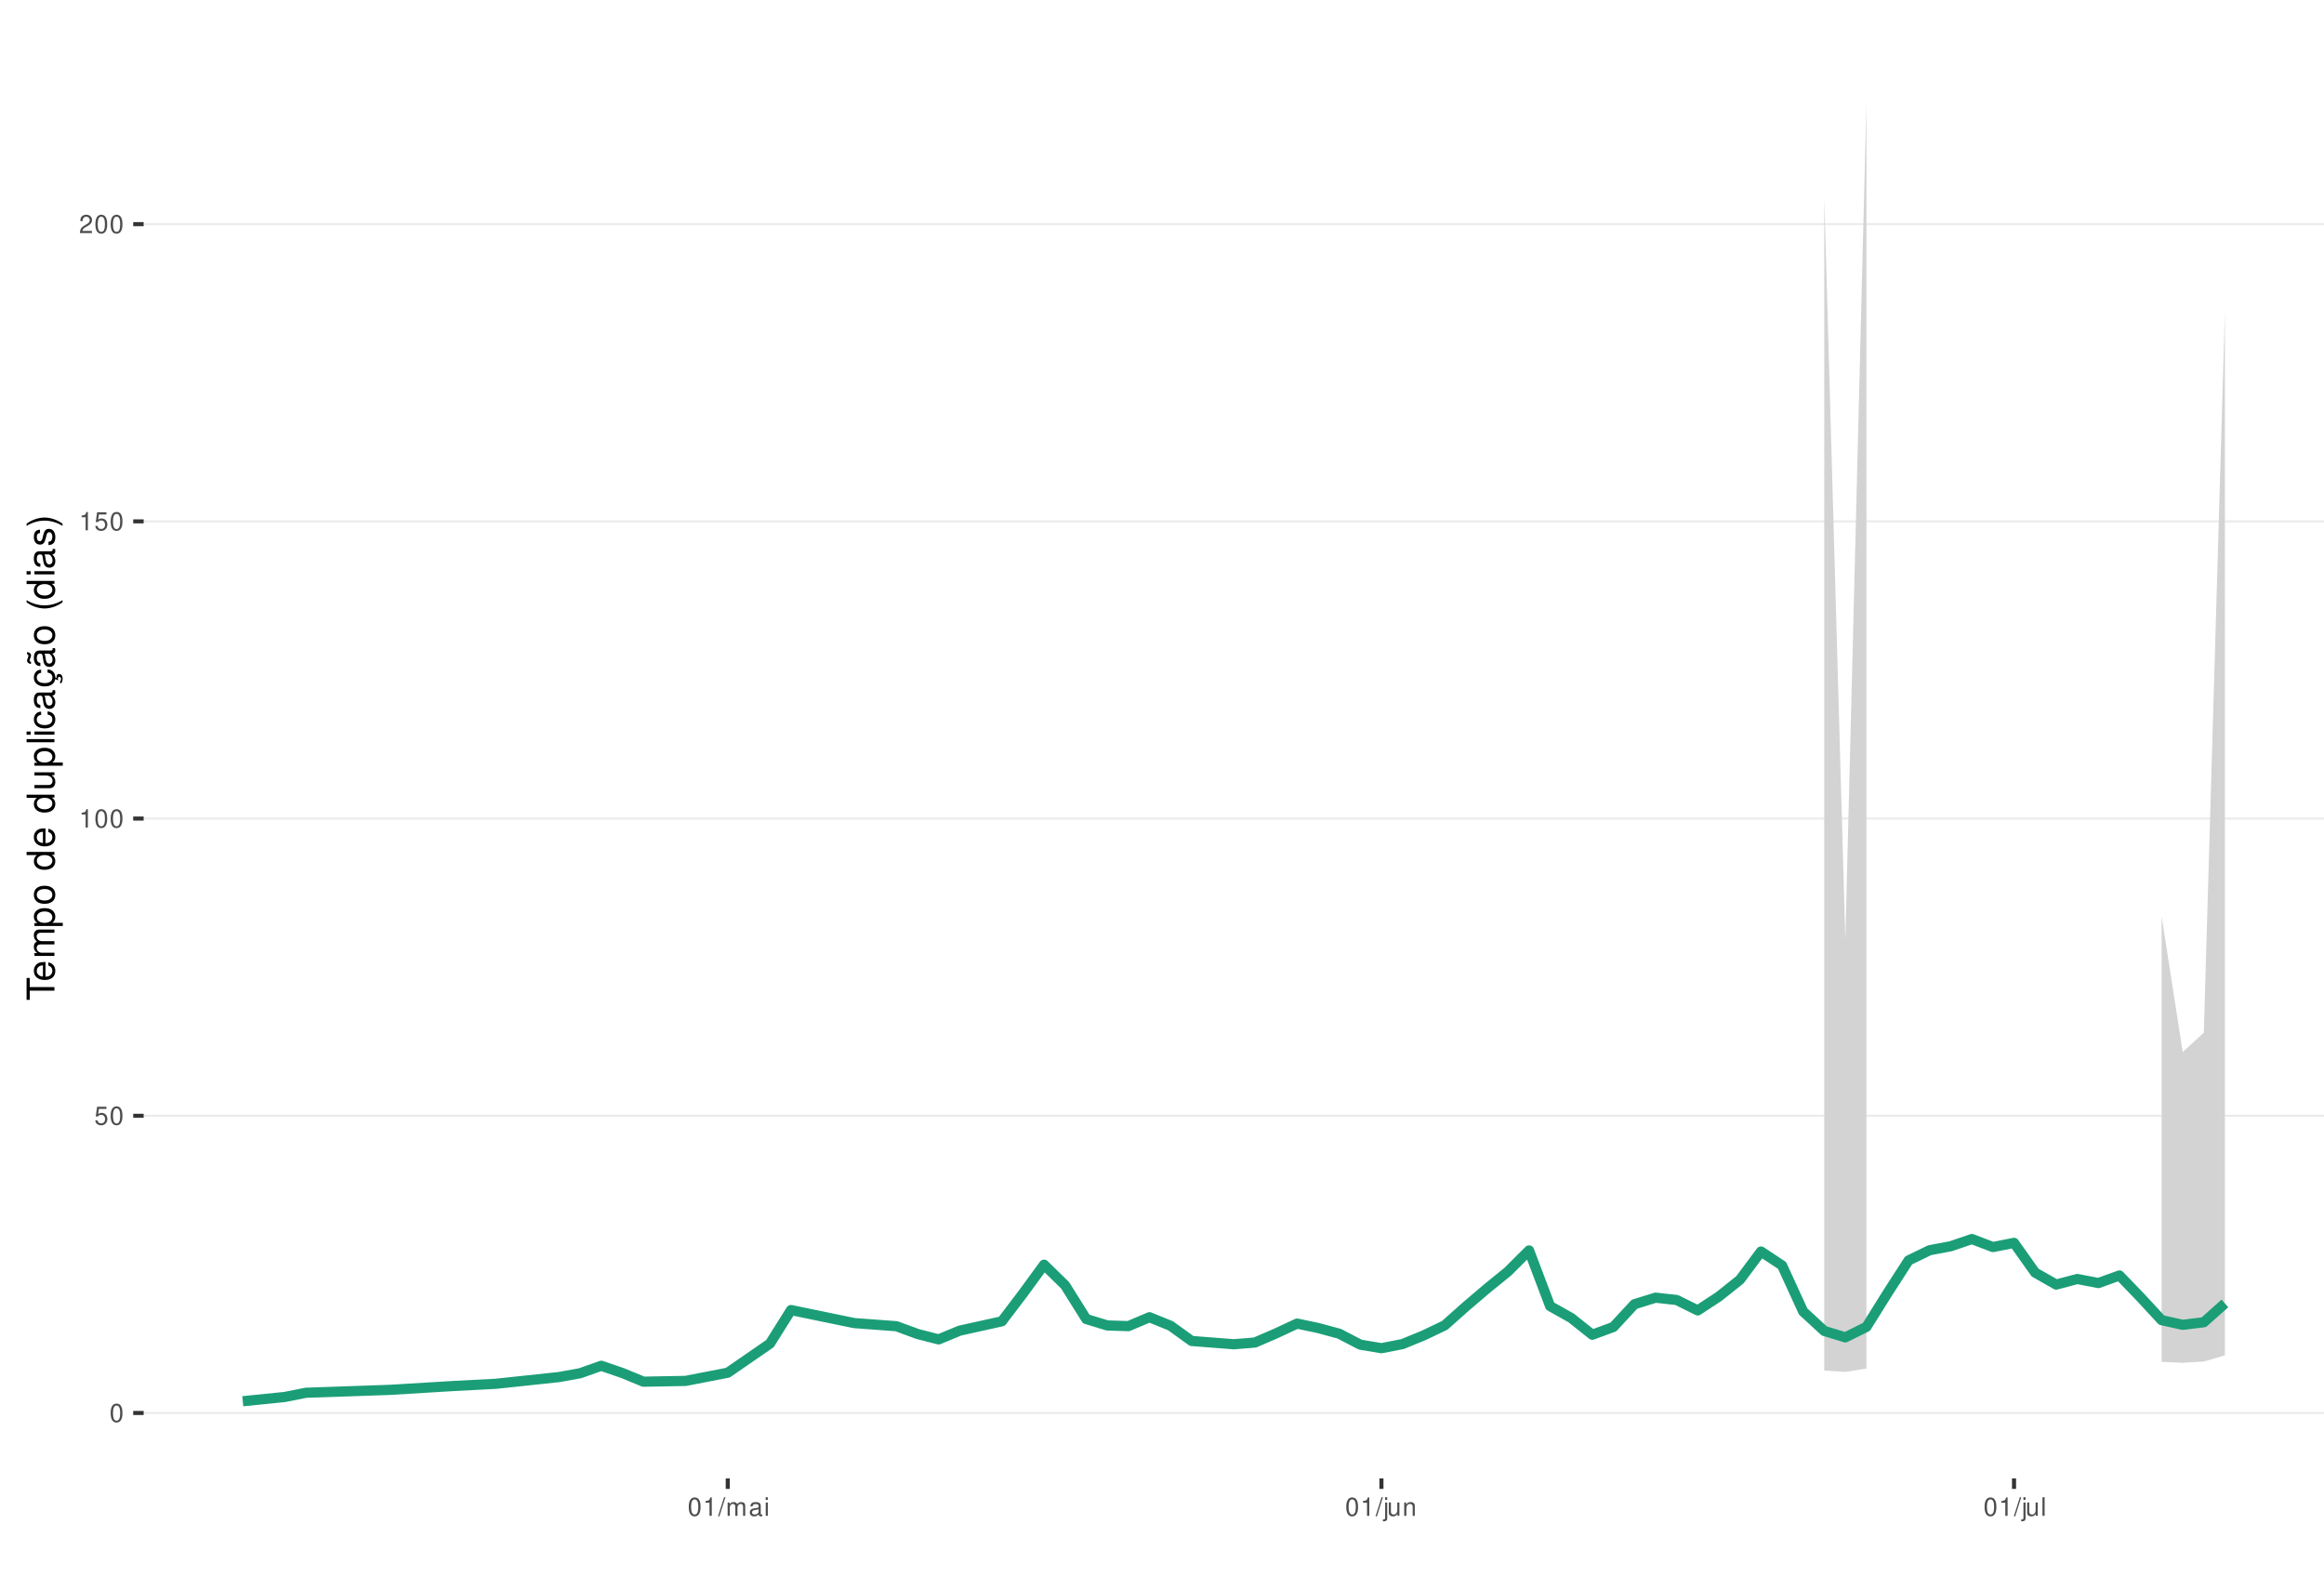
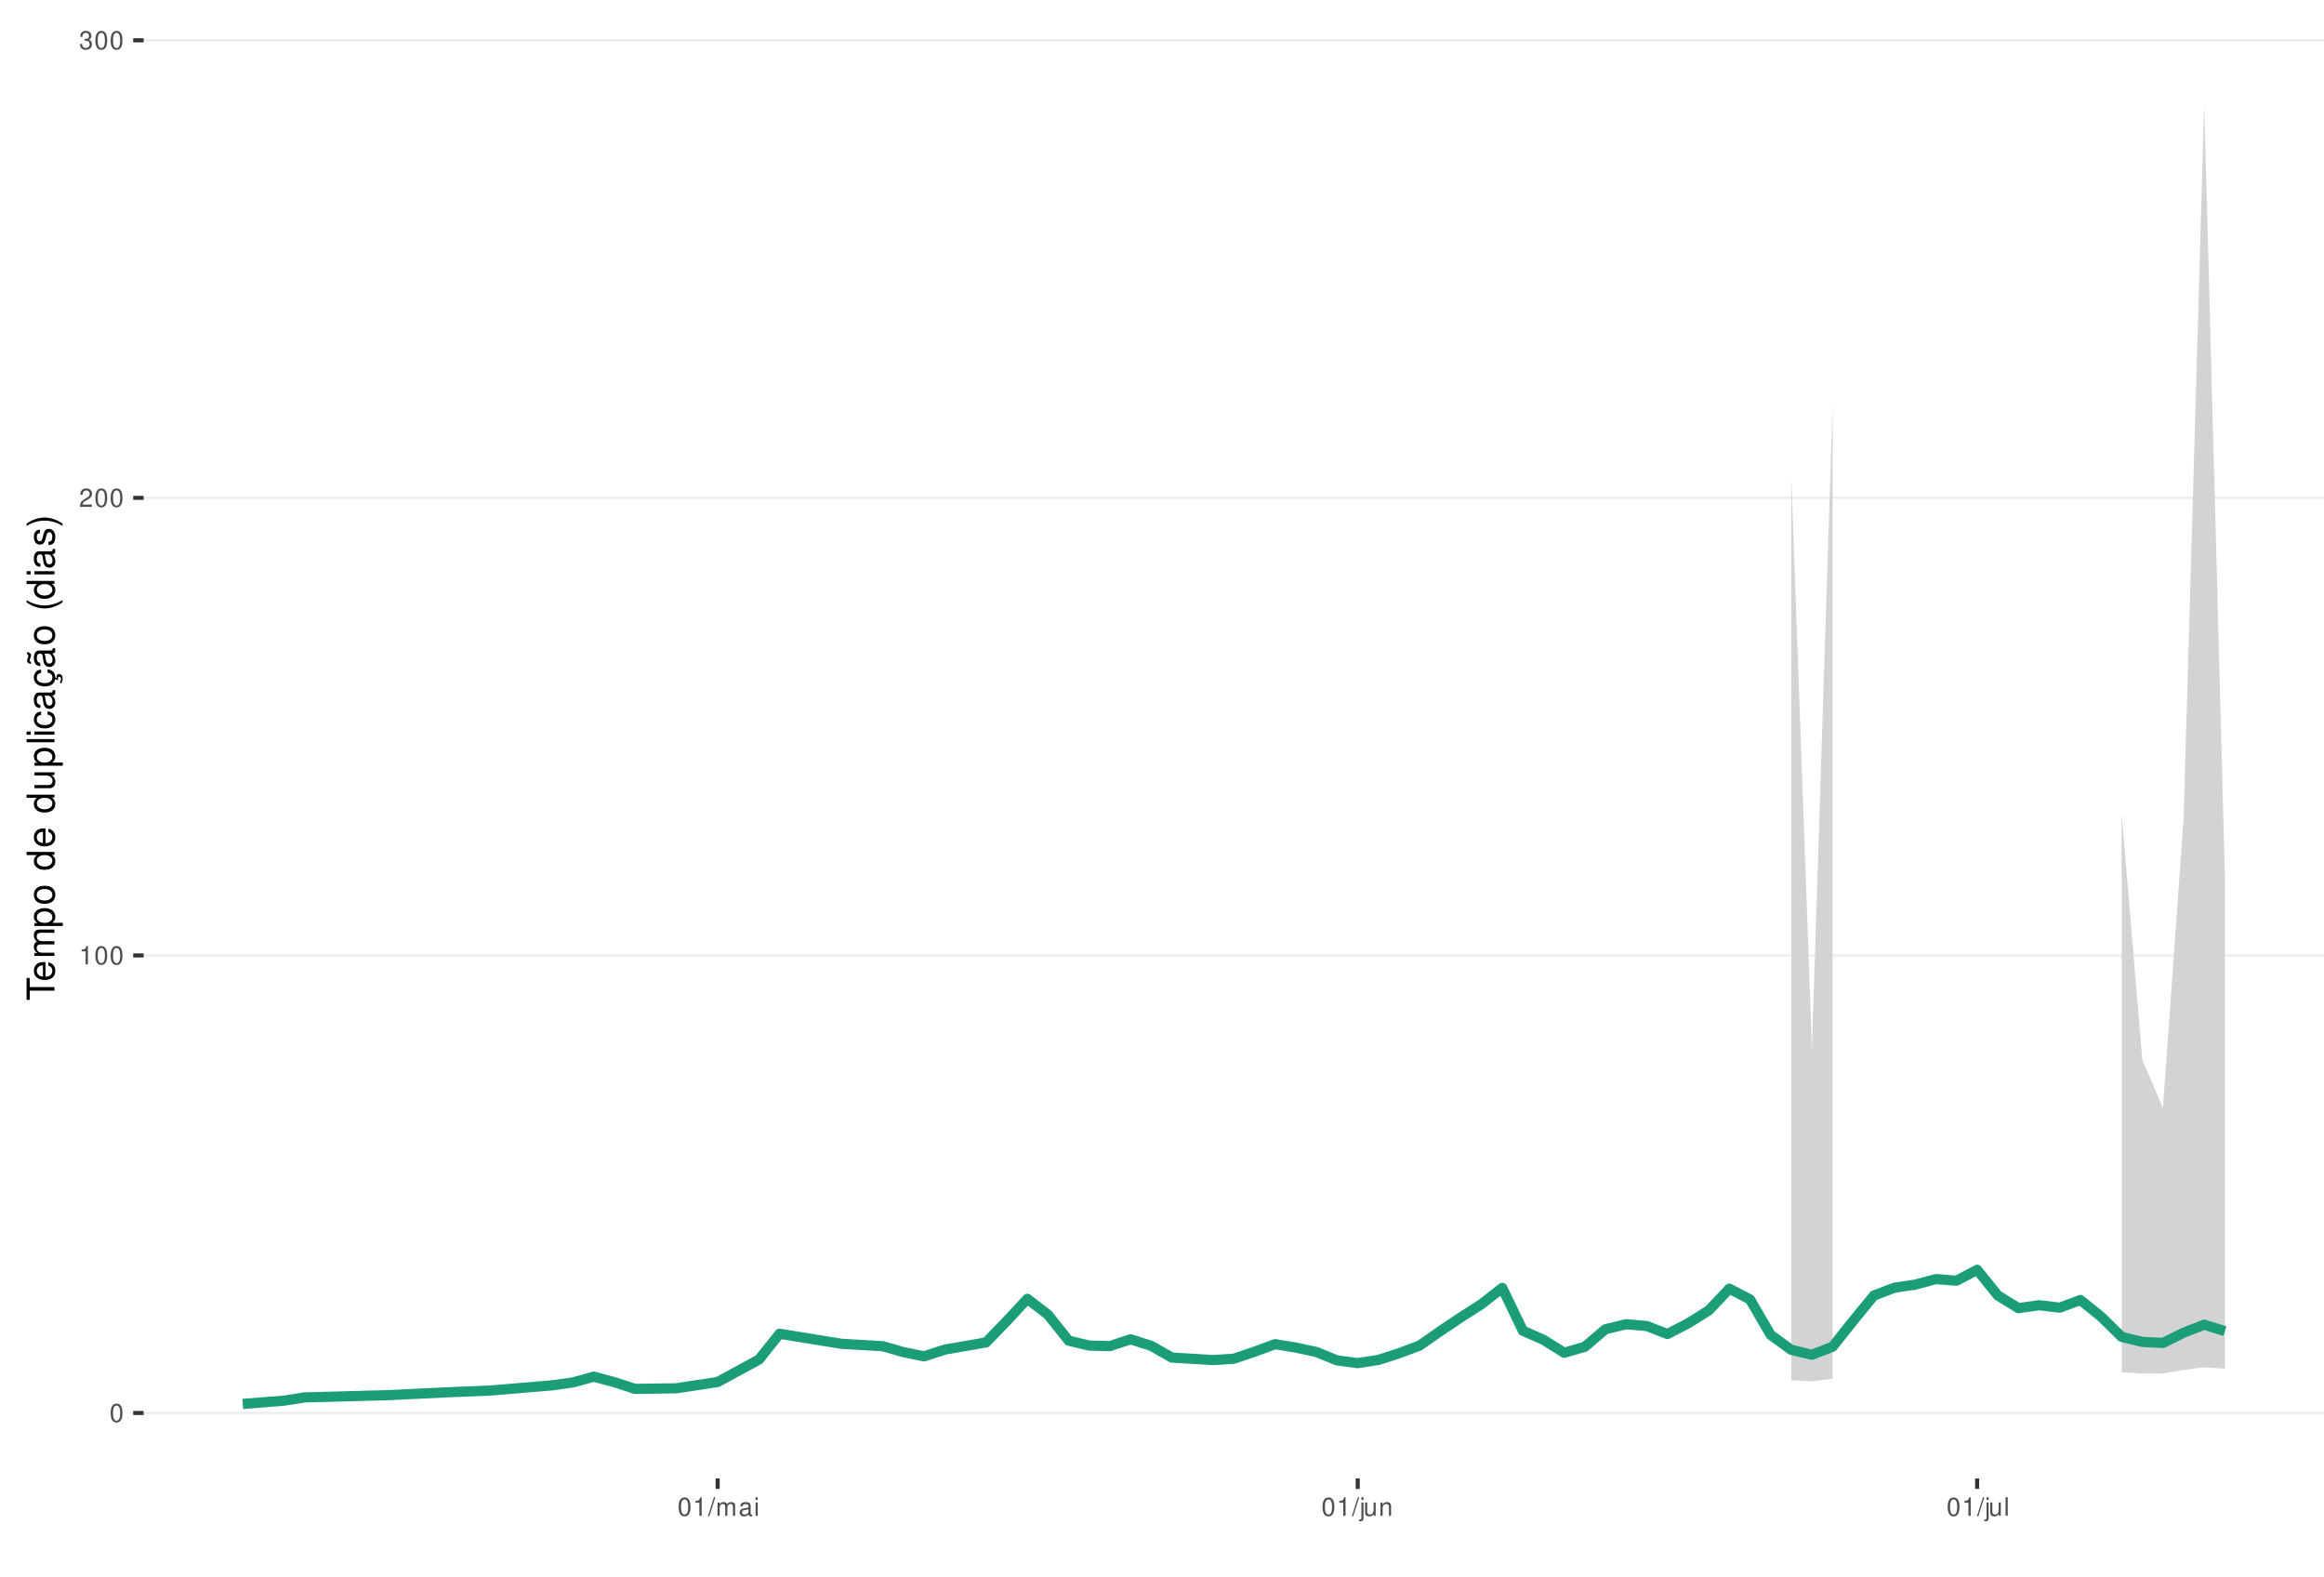
<svg xmlns="http://www.w3.org/2000/svg" xmlns:xlink="http://www.w3.org/1999/xlink" width="609pt" height="413pt" viewBox="0 0 609 413" version="1.1">
  <defs>
    <g>
      <symbol overflow="visible" id="glyph0-0">
        <path style="stroke:none;" d="" />
      </symbol>
      <symbol overflow="visible" id="glyph0-1">
        <path style="stroke:none;" d="M 1.828 -4.812 C 1.391 -4.812 0.984 -4.609 0.75 -4.281 C 0.438 -3.859 0.281 -3.219 0.281 -2.328 C 0.281 -0.703 0.812 0.156 1.828 0.156 C 2.828 0.156 3.375 -0.703 3.375 -2.297 C 3.375 -3.219 3.234 -3.844 2.922 -4.281 C 2.672 -4.625 2.281 -4.812 1.828 -4.812 Z M 1.828 -4.297 C 2.469 -4.297 2.781 -3.641 2.781 -2.344 C 2.781 -0.969 2.469 -0.328 1.812 -0.328 C 1.203 -0.328 0.891 -1 0.891 -2.328 C 0.891 -3.641 1.203 -4.297 1.828 -4.297 Z M 1.828 -4.297 " />
      </symbol>
      <symbol overflow="visible" id="glyph0-2">
-         <path style="stroke:none;" d="M 3.172 -4.719 L 0.734 -4.719 L 0.375 -2.156 L 0.922 -2.156 C 1.188 -2.469 1.422 -2.594 1.797 -2.594 C 2.422 -2.594 2.812 -2.156 2.812 -1.453 C 2.812 -0.781 2.422 -0.359 1.781 -0.359 C 1.266 -0.359 0.953 -0.625 0.812 -1.156 L 0.234 -1.156 C 0.312 -0.766 0.375 -0.578 0.516 -0.406 C 0.781 -0.047 1.266 0.156 1.797 0.156 C 2.75 0.156 3.422 -0.547 3.422 -1.531 C 3.422 -2.469 2.797 -3.109 1.891 -3.109 C 1.562 -3.109 1.297 -3.016 1.016 -2.828 L 1.203 -4.141 L 3.172 -4.141 Z M 3.172 -4.719 " />
+         <path style="stroke:none;" d="M 1.719 -3.422 L 1.719 0 L 2.312 0 L 2.312 -4.812 L 1.922 -4.812 C 1.719 -4.078 1.578 -3.969 0.672 -3.859 L 0.672 -3.422 Z M 1.719 -3.422 " />
      </symbol>
      <symbol overflow="visible" id="glyph0-3">
-         <path style="stroke:none;" d="M 1.719 -3.422 L 1.719 0 L 2.312 0 L 2.312 -4.812 L 1.922 -4.812 C 1.719 -4.078 1.578 -3.969 0.672 -3.859 L 0.672 -3.422 Z M 1.719 -3.422 " />
+         <path style="stroke:none;" d="M 3.375 -0.578 L 0.891 -0.578 C 0.938 -0.984 1.156 -1.234 1.734 -1.578 L 2.406 -1.953 C 3.062 -2.328 3.406 -2.812 3.406 -3.406 C 3.406 -3.812 3.234 -4.188 2.969 -4.438 C 2.688 -4.688 2.344 -4.812 1.891 -4.812 C 1.297 -4.812 0.844 -4.594 0.578 -4.188 C 0.422 -3.938 0.344 -3.641 0.328 -3.141 L 0.922 -3.141 C 0.938 -3.469 0.984 -3.672 1.062 -3.828 C 1.219 -4.125 1.516 -4.297 1.875 -4.297 C 2.406 -4.297 2.797 -3.906 2.797 -3.391 C 2.797 -3.016 2.578 -2.672 2.156 -2.438 L 1.547 -2.078 C 0.562 -1.516 0.281 -1.062 0.219 0 L 3.375 0 Z M 3.375 -0.578 " />
      </symbol>
      <symbol overflow="visible" id="glyph0-4">
-         <path style="stroke:none;" d="M 3.375 -0.578 L 0.891 -0.578 C 0.938 -0.984 1.156 -1.234 1.734 -1.578 L 2.406 -1.953 C 3.062 -2.328 3.406 -2.812 3.406 -3.406 C 3.406 -3.812 3.234 -4.188 2.969 -4.438 C 2.688 -4.688 2.344 -4.812 1.891 -4.812 C 1.297 -4.812 0.844 -4.594 0.578 -4.188 C 0.422 -3.938 0.344 -3.641 0.328 -3.141 L 0.922 -3.141 C 0.938 -3.469 0.984 -3.672 1.062 -3.828 C 1.219 -4.125 1.516 -4.297 1.875 -4.297 C 2.406 -4.297 2.797 -3.906 2.797 -3.391 C 2.797 -3.016 2.578 -2.672 2.156 -2.438 L 1.547 -2.078 C 0.562 -1.516 0.281 -1.062 0.219 0 L 3.375 0 Z M 3.375 -0.578 " />
+         <path style="stroke:none;" d="M 1.469 -2.219 L 1.797 -2.219 C 2.422 -2.219 2.766 -1.922 2.766 -1.344 C 2.766 -0.734 2.406 -0.359 1.797 -0.359 C 1.156 -0.359 0.844 -0.688 0.797 -1.391 L 0.219 -1.391 C 0.234 -1.016 0.312 -0.766 0.422 -0.547 C 0.672 -0.078 1.125 0.156 1.766 0.156 C 2.75 0.156 3.375 -0.438 3.375 -1.344 C 3.375 -1.953 3.141 -2.297 2.562 -2.484 C 3.016 -2.672 3.234 -3 3.234 -3.484 C 3.234 -4.312 2.688 -4.812 1.797 -4.812 C 0.844 -4.812 0.328 -4.281 0.312 -3.266 L 0.906 -3.266 C 0.906 -3.547 0.938 -3.719 1 -3.875 C 1.141 -4.141 1.438 -4.297 1.797 -4.297 C 2.312 -4.297 2.625 -3.984 2.625 -3.469 C 2.625 -3.125 2.516 -2.922 2.25 -2.812 C 2.094 -2.75 1.875 -2.719 1.469 -2.703 Z M 1.469 -2.219 " />
      </symbol>
      <symbol overflow="visible" id="glyph0-5">
        <path style="stroke:none;" d="M 1.531 -4.859 L -0.047 0.141 L 0.312 0.141 L 1.891 -4.859 Z M 1.531 -4.859 " />
      </symbol>
      <symbol overflow="visible" id="glyph0-6">
        <path style="stroke:none;" d="M 0.469 -3.484 L 0.469 0 L 1.031 0 L 1.031 -2.188 C 1.031 -2.703 1.391 -3.109 1.844 -3.109 C 2.25 -3.109 2.484 -2.844 2.484 -2.406 L 2.484 0 L 3.047 0 L 3.047 -2.188 C 3.047 -2.703 3.422 -3.109 3.875 -3.109 C 4.266 -3.109 4.516 -2.844 4.516 -2.406 L 4.516 0 L 5.078 0 L 5.078 -2.609 C 5.078 -3.234 4.719 -3.594 4.062 -3.594 C 3.594 -3.594 3.312 -3.453 2.984 -3.062 C 2.781 -3.422 2.5 -3.594 2.047 -3.594 C 1.578 -3.594 1.266 -3.422 0.984 -3 L 0.984 -3.484 Z M 0.469 -3.484 " />
      </symbol>
      <symbol overflow="visible" id="glyph0-7">
        <path style="stroke:none;" d="M 3.562 -0.328 C 3.5 -0.312 3.469 -0.312 3.438 -0.312 C 3.25 -0.312 3.141 -0.406 3.141 -0.578 L 3.141 -2.641 C 3.141 -3.25 2.688 -3.594 1.828 -3.594 C 1.312 -3.594 0.906 -3.438 0.672 -3.188 C 0.516 -3 0.453 -2.797 0.438 -2.453 L 0.984 -2.453 C 1.031 -2.875 1.297 -3.078 1.812 -3.078 C 2.312 -3.078 2.594 -2.891 2.594 -2.562 L 2.594 -2.406 C 2.578 -2.172 2.469 -2.078 2.016 -2.031 C 1.219 -1.922 1.109 -1.891 0.891 -1.812 C 0.484 -1.641 0.281 -1.328 0.281 -0.875 C 0.281 -0.25 0.719 0.156 1.422 0.156 C 1.859 0.156 2.219 0 2.609 -0.359 C 2.656 0 2.828 0.156 3.188 0.156 C 3.297 0.156 3.375 0.141 3.562 0.094 Z M 2.594 -1.094 C 2.594 -0.906 2.531 -0.797 2.375 -0.641 C 2.141 -0.438 1.875 -0.328 1.547 -0.328 C 1.109 -0.328 0.859 -0.547 0.859 -0.891 C 0.859 -1.266 1.094 -1.438 1.703 -1.531 C 2.297 -1.609 2.406 -1.641 2.594 -1.719 Z M 2.594 -1.094 " />
      </symbol>
      <symbol overflow="visible" id="glyph0-8">
        <path style="stroke:none;" d="M 1 -3.484 L 0.453 -3.484 L 0.453 0 L 1 0 Z M 1 -4.859 L 0.438 -4.859 L 0.438 -4.156 L 1 -4.156 Z M 1 -4.859 " />
      </symbol>
      <symbol overflow="visible" id="glyph0-9">
        <path style="stroke:none;" d="M 0.469 -3.484 L 0.469 0.5 C 0.469 0.859 0.359 0.969 0.016 0.969 C -0.031 0.969 -0.047 0.969 -0.125 0.953 L -0.125 1.438 C -0.047 1.438 -0.016 1.453 0.062 1.453 C 0.688 1.453 1.016 1.203 1.016 0.719 L 1.016 -3.484 Z M 1.016 -4.859 L 0.469 -4.859 L 0.469 -4.156 L 1.016 -4.156 Z M 1.016 -4.859 " />
      </symbol>
      <symbol overflow="visible" id="glyph0-10">
        <path style="stroke:none;" d="M 3.203 0 L 3.203 -3.484 L 2.656 -3.484 L 2.656 -1.516 C 2.656 -0.797 2.281 -0.328 1.703 -0.328 C 1.266 -0.328 0.984 -0.594 0.984 -1.016 L 0.984 -3.484 L 0.438 -3.484 L 0.438 -0.797 C 0.438 -0.219 0.859 0.156 1.547 0.156 C 2.062 0.156 2.391 -0.031 2.703 -0.484 L 2.703 0 Z M 3.203 0 " />
      </symbol>
      <symbol overflow="visible" id="glyph0-11">
        <path style="stroke:none;" d="M 0.469 -3.484 L 0.469 0 L 1.031 0 L 1.031 -1.922 C 1.031 -2.641 1.391 -3.109 1.969 -3.109 C 2.406 -3.109 2.688 -2.828 2.688 -2.422 L 2.688 0 L 3.234 0 L 3.234 -2.641 C 3.234 -3.219 2.812 -3.594 2.141 -3.594 C 1.625 -3.594 1.281 -3.391 0.984 -2.906 L 0.984 -3.484 Z M 0.469 -3.484 " />
      </symbol>
      <symbol overflow="visible" id="glyph0-12">
        <path style="stroke:none;" d="M 1.016 -4.859 L 0.453 -4.859 L 0.453 0 L 1.016 0 Z M 1.016 -4.859 " />
      </symbol>
      <symbol overflow="visible" id="glyph1-0">
        <path style="stroke:none;" d="" />
      </symbol>
      <symbol overflow="visible" id="glyph1-1">
        <path style="stroke:none;" d="M -6.469 -3.547 L -6.469 -5.938 L -7.297 -5.938 L -7.297 -0.203 L -6.469 -0.203 L -6.469 -2.609 L 0 -2.609 L 0 -3.547 Z M -6.469 -3.547 " />
      </symbol>
      <symbol overflow="visible" id="glyph1-2">
        <path style="stroke:none;" d="M -2.344 -5.125 C -3.141 -5.125 -3.625 -5.062 -4.016 -4.922 C -4.875 -4.578 -5.391 -3.781 -5.391 -2.797 C -5.391 -1.344 -4.281 -0.406 -2.547 -0.406 C -0.812 -0.406 0.234 -1.297 0.234 -2.781 C 0.234 -3.984 -0.453 -4.812 -1.594 -5.016 L -1.594 -4.188 C -0.906 -3.953 -0.547 -3.484 -0.547 -2.812 C -0.547 -2.281 -0.781 -1.828 -1.219 -1.547 C -1.516 -1.344 -1.812 -1.281 -2.344 -1.266 Z M -3.016 -1.297 C -3.984 -1.359 -4.625 -1.953 -4.625 -2.797 C -4.625 -3.641 -3.953 -4.234 -3.016 -4.234 Z M -3.016 -1.297 " />
      </symbol>
      <symbol overflow="visible" id="glyph1-3">
        <path style="stroke:none;" d="M -5.234 -0.703 L 0 -0.703 L 0 -1.547 L -3.297 -1.547 C -4.047 -1.547 -4.656 -2.094 -4.656 -2.766 C -4.656 -3.391 -4.281 -3.734 -3.609 -3.734 L 0 -3.734 L 0 -4.578 L -3.297 -4.578 C -4.047 -4.578 -4.656 -5.125 -4.656 -5.812 C -4.656 -6.422 -4.266 -6.781 -3.609 -6.781 L 0 -6.781 L 0 -7.625 L -3.938 -7.625 C -4.875 -7.625 -5.391 -7.078 -5.391 -6.094 C -5.391 -5.406 -5.188 -4.984 -4.594 -4.484 C -5.156 -4.188 -5.391 -3.766 -5.391 -3.078 C -5.391 -2.375 -5.125 -1.906 -4.5 -1.469 L -5.234 -1.469 Z M -5.234 -0.703 " />
      </symbol>
      <symbol overflow="visible" id="glyph1-4">
        <path style="stroke:none;" d="M 2.188 -0.547 L 2.188 -1.375 L -0.547 -1.375 C -0.016 -1.812 0.234 -2.312 0.234 -2.984 C 0.234 -4.344 -0.859 -5.234 -2.531 -5.234 C -4.297 -5.234 -5.391 -4.375 -5.391 -2.984 C -5.391 -2.266 -5.062 -1.703 -4.453 -1.312 L -5.234 -1.312 L -5.234 -0.547 Z M -4.609 -2.844 C -4.609 -3.766 -3.797 -4.359 -2.547 -4.359 C -1.359 -4.359 -0.547 -3.75 -0.547 -2.844 C -0.547 -1.953 -1.344 -1.375 -2.578 -1.375 C -3.812 -1.375 -4.609 -1.953 -4.609 -2.844 Z M -4.609 -2.844 " />
      </symbol>
      <symbol overflow="visible" id="glyph1-5">
        <path style="stroke:none;" d="M -5.391 -2.719 C -5.391 -1.234 -4.344 -0.359 -2.578 -0.359 C -0.812 -0.359 0.234 -1.234 0.234 -2.734 C 0.234 -4.203 -0.812 -5.094 -2.547 -5.094 C -4.359 -5.094 -5.391 -4.234 -5.391 -2.719 Z M -4.625 -2.734 C -4.625 -3.672 -3.844 -4.234 -2.547 -4.234 C -1.312 -4.234 -0.547 -3.656 -0.547 -2.734 C -0.547 -1.797 -1.312 -1.234 -2.578 -1.234 C -3.844 -1.234 -4.625 -1.797 -4.625 -2.734 Z M -4.625 -2.734 " />
      </symbol>
      <symbol overflow="visible" id="glyph1-6">
        <path style="stroke:none;" d="" />
      </symbol>
      <symbol overflow="visible" id="glyph1-7">
        <path style="stroke:none;" d="M -7.297 -4.953 L -7.297 -4.125 L -4.578 -4.125 C -5.109 -3.766 -5.391 -3.203 -5.391 -2.516 C -5.391 -1.156 -4.297 -0.266 -2.625 -0.266 C -0.859 -0.266 0.234 -1.125 0.234 -2.547 C 0.234 -3.266 -0.047 -3.766 -0.688 -4.203 L 0 -4.203 L 0 -4.953 Z M -4.609 -2.656 C -4.609 -3.547 -3.812 -4.125 -2.562 -4.125 C -1.344 -4.125 -0.547 -3.547 -0.547 -2.656 C -0.547 -1.734 -1.359 -1.125 -2.578 -1.125 C -3.797 -1.125 -4.609 -1.734 -4.609 -2.656 Z M -4.609 -2.656 " />
      </symbol>
      <symbol overflow="visible" id="glyph1-8">
        <path style="stroke:none;" d="M 0 -4.812 L -5.234 -4.812 L -5.234 -3.984 L -2.266 -3.984 C -1.203 -3.984 -0.5 -3.438 -0.5 -2.562 C -0.5 -1.906 -0.906 -1.484 -1.531 -1.484 L -5.234 -1.484 L -5.234 -0.656 L -1.203 -0.656 C -0.328 -0.656 0.234 -1.297 0.234 -2.312 C 0.234 -3.094 -0.047 -3.578 -0.734 -4.062 L 0 -4.062 Z M 0 -4.812 " />
      </symbol>
      <symbol overflow="visible" id="glyph1-9">
        <path style="stroke:none;" d="M -7.297 -1.516 L -7.297 -0.688 L 0 -0.688 L 0 -1.516 Z M -7.297 -1.516 " />
      </symbol>
      <symbol overflow="visible" id="glyph1-10">
        <path style="stroke:none;" d="M -5.234 -1.5 L -5.234 -0.672 L 0 -0.672 L 0 -1.5 Z M -7.297 -1.5 L -7.297 -0.656 L -6.234 -0.656 L -6.234 -1.5 Z M -7.297 -1.5 " />
      </symbol>
      <symbol overflow="visible" id="glyph1-11">
        <path style="stroke:none;" d="M -3.484 -4.703 C -3.984 -4.672 -4.312 -4.562 -4.609 -4.359 C -5.094 -4 -5.391 -3.375 -5.391 -2.641 C -5.391 -1.219 -4.266 -0.312 -2.531 -0.312 C -0.844 -0.312 0.234 -1.203 0.234 -2.625 C 0.234 -3.875 -0.516 -4.672 -1.797 -4.766 L -1.797 -3.938 C -0.953 -3.797 -0.547 -3.359 -0.547 -2.656 C -0.547 -1.734 -1.297 -1.188 -2.531 -1.188 C -3.844 -1.188 -4.625 -1.719 -4.625 -2.625 C -4.625 -3.328 -4.203 -3.766 -3.484 -3.875 Z M -3.484 -4.703 " />
      </symbol>
      <symbol overflow="visible" id="glyph1-12">
        <path style="stroke:none;" d="M -0.484 -5.344 C -0.469 -5.266 -0.469 -5.219 -0.469 -5.172 C -0.469 -4.875 -0.625 -4.719 -0.875 -4.719 L -3.953 -4.719 C -4.891 -4.719 -5.391 -4.047 -5.391 -2.75 C -5.391 -1.984 -5.172 -1.375 -4.781 -1.016 C -4.516 -0.766 -4.203 -0.672 -3.688 -0.656 L -3.688 -1.484 C -4.328 -1.562 -4.625 -1.938 -4.625 -2.719 C -4.625 -3.484 -4.344 -3.891 -3.844 -3.891 L -3.625 -3.891 C -3.266 -3.875 -3.125 -3.703 -3.047 -3.016 C -2.891 -1.844 -2.844 -1.656 -2.719 -1.344 C -2.453 -0.734 -2 -0.422 -1.312 -0.422 C -0.375 -0.422 0.234 -1.078 0.234 -2.141 C 0.234 -2.797 0 -3.328 -0.547 -3.922 C 0 -3.984 0.234 -4.234 0.234 -4.781 C 0.234 -4.953 0.203 -5.062 0.141 -5.344 Z M -1.656 -3.891 C -1.375 -3.891 -1.203 -3.812 -0.969 -3.562 C -0.656 -3.219 -0.5 -2.812 -0.5 -2.312 C -0.5 -1.672 -0.812 -1.297 -1.344 -1.297 C -1.891 -1.297 -2.172 -1.656 -2.297 -2.547 C -2.422 -3.438 -2.453 -3.609 -2.594 -3.891 Z M -1.656 -3.891 " />
      </symbol>
      <symbol overflow="visible" id="glyph1-13">
        <path style="stroke:none;" d="M 0.234 -2.641 C 0.234 -3.875 -0.547 -4.703 -1.797 -4.766 L -1.797 -3.938 C -0.953 -3.797 -0.531 -3.359 -0.531 -2.656 C -0.531 -1.734 -1.281 -1.188 -2.516 -1.188 C -3.844 -1.188 -4.625 -1.719 -4.625 -2.625 C -4.625 -3.328 -4.203 -3.766 -3.484 -3.875 L -3.484 -4.703 C -3.984 -4.672 -4.312 -4.562 -4.609 -4.359 C -5.094 -4 -5.391 -3.375 -5.391 -2.641 C -5.391 -1.219 -4.266 -0.312 -2.531 -0.312 C -1.469 -0.312 -0.625 -0.672 -0.156 -1.312 C 0.047 -1.594 0.125 -1.812 0.203 -2.25 L 0.922 -1.938 L 0.984 -2.062 C 0.938 -2.188 0.906 -2.25 0.906 -2.375 C 0.906 -2.656 1.047 -2.828 1.281 -2.828 C 1.547 -2.828 1.734 -2.594 1.734 -2.297 C 1.734 -2.031 1.672 -1.844 1.438 -1.406 L 1.406 -1.312 L 1.812 -1.094 C 2.078 -1.75 2.141 -1.953 2.141 -2.344 C 2.141 -3.109 1.781 -3.578 1.203 -3.578 C 0.781 -3.578 0.547 -3.297 0.547 -2.797 C 0.547 -2.703 0.547 -2.641 0.562 -2.516 Z M 0.234 -2.641 " />
      </symbol>
      <symbol overflow="visible" id="glyph1-14">
        <path style="stroke:none;" d="M -0.484 -5.344 C -0.469 -5.266 -0.469 -5.219 -0.469 -5.172 C -0.469 -4.875 -0.625 -4.719 -0.875 -4.719 L -3.953 -4.719 C -4.891 -4.719 -5.391 -4.047 -5.391 -2.75 C -5.391 -1.984 -5.172 -1.375 -4.781 -1.016 C -4.516 -0.766 -4.203 -0.672 -3.688 -0.656 L -3.688 -1.484 C -4.328 -1.562 -4.625 -1.938 -4.625 -2.719 C -4.625 -3.484 -4.344 -3.891 -3.844 -3.891 L -3.625 -3.891 C -3.266 -3.875 -3.125 -3.703 -3.047 -3.016 C -2.891 -1.844 -2.844 -1.656 -2.719 -1.344 C -2.453 -0.734 -2 -0.422 -1.312 -0.422 C -0.375 -0.422 0.234 -1.078 0.234 -2.141 C 0.234 -2.797 0 -3.328 -0.547 -3.922 C 0 -3.984 0.234 -4.234 0.234 -4.781 C 0.234 -4.953 0.203 -5.062 0.141 -5.344 Z M -1.656 -3.891 C -1.375 -3.891 -1.203 -3.812 -0.969 -3.562 C -0.656 -3.219 -0.5 -2.812 -0.5 -2.312 C -0.5 -1.672 -0.812 -1.297 -1.344 -1.297 C -1.891 -1.297 -2.172 -1.656 -2.297 -2.547 C -2.422 -3.438 -2.453 -3.609 -2.594 -3.891 Z M -7.172 -3.75 C -6.922 -3.672 -6.812 -3.547 -6.812 -3.375 C -6.812 -3.25 -6.875 -2.984 -6.984 -2.734 C -7.156 -2.312 -7.172 -2.25 -7.172 -2.047 C -7.172 -1.594 -6.797 -1.297 -6.141 -1.188 L -6.141 -1.766 C -6.375 -1.812 -6.5 -1.938 -6.5 -2.094 C -6.5 -2.203 -6.469 -2.344 -6.375 -2.578 C -6.156 -3.156 -6.125 -3.234 -6.125 -3.438 C -6.125 -3.922 -6.484 -4.219 -7.172 -4.312 Z M -7.172 -3.75 " />
      </symbol>
      <symbol overflow="visible" id="glyph1-15">
        <path style="stroke:none;" d="M -7.297 -2.359 C -5.984 -1.359 -4.156 -0.734 -2.594 -0.734 C -1.016 -0.734 0.812 -1.359 2.125 -2.359 L 2.125 -2.906 C 0.688 -2.031 -0.984 -1.547 -2.594 -1.547 C -4.188 -1.547 -5.875 -2.031 -7.297 -2.906 Z M -7.297 -2.359 " />
      </symbol>
      <symbol overflow="visible" id="glyph1-16">
        <path style="stroke:none;" d="M -3.781 -4.375 C -4.812 -4.375 -5.391 -3.688 -5.391 -2.484 C -5.391 -1.266 -4.766 -0.469 -3.797 -0.469 C -2.969 -0.469 -2.578 -0.891 -2.281 -2.125 L -2.094 -2.906 C -1.953 -3.484 -1.734 -3.719 -1.375 -3.719 C -0.875 -3.719 -0.547 -3.234 -0.547 -2.5 C -0.547 -2.047 -0.672 -1.672 -0.891 -1.453 C -1.047 -1.328 -1.188 -1.266 -1.562 -1.219 L -1.562 -0.344 C -0.344 -0.375 0.234 -1.062 0.234 -2.438 C 0.234 -3.75 -0.422 -4.594 -1.438 -4.594 C -2.203 -4.594 -2.641 -4.156 -2.891 -3.109 L -3.078 -2.312 C -3.234 -1.625 -3.453 -1.344 -3.828 -1.344 C -4.312 -1.344 -4.625 -1.766 -4.625 -2.453 C -4.625 -3.125 -4.328 -3.484 -3.781 -3.5 Z M -3.781 -4.375 " />
      </symbol>
      <symbol overflow="visible" id="glyph1-17">
        <path style="stroke:none;" d="M 2.125 -0.938 C 0.812 -1.938 -1.016 -2.562 -2.578 -2.562 C -4.156 -2.562 -5.984 -1.938 -7.297 -0.938 L -7.297 -0.375 C -5.859 -1.266 -4.188 -1.75 -2.578 -1.75 C -0.984 -1.75 0.703 -1.266 2.125 -0.375 Z M 2.125 -0.938 " />
      </symbol>
    </g>
    <clipPath id="clip1">
      <path d="M 37.645 9.961 L 609 9.961 L 609 387.328 L 37.645 387.328 Z M 37.645 9.961 " />
    </clipPath>
    <clipPath id="clip2">
      <path d="M 37.645 369 L 609 369 L 609 371 L 37.645 371 Z M 37.645 369 " />
    </clipPath>
    <clipPath id="clip3">
-       <path d="M 37.645 292 L 609 292 L 609 293 L 37.645 293 Z M 37.645 292 " />
+       <path d="M 37.645 250 L 609 250 L 609 251 L 37.645 251 Z M 37.645 250 " />
    </clipPath>
    <clipPath id="clip4">
-       <path d="M 37.645 214 L 609 214 L 609 215 L 37.645 215 Z M 37.645 214 " />
+       <path d="M 37.645 130 L 609 130 L 609 131 L 37.645 131 Z M 37.645 130 " />
    </clipPath>
    <clipPath id="clip5">
-       <path d="M 37.645 136 L 609 136 L 609 137 L 37.645 137 Z M 37.645 136 " />
-     </clipPath>
-     <clipPath id="clip6">
-       <path d="M 37.645 58 L 609 58 L 609 59 L 37.645 59 Z M 37.645 58 " />
+       <path d="M 37.645 10 L 609 10 L 609 11 L 37.645 11 Z M 37.645 10 " />
    </clipPath>
  </defs>
  <g id="surface261">
    <rect x="0" y="0" width="609" height="413" style="fill:rgb(100%,100%,100%);fill-opacity:1;stroke:none;" />
    <rect x="0" y="0" width="609" height="413" style="fill:rgb(100%,100%,100%);fill-opacity:1;stroke:none;" />
    <path style="fill:none;stroke-width:1.067;stroke-linecap:round;stroke-linejoin:round;stroke:rgb(100%,100%,100%);stroke-opacity:1;stroke-miterlimit:10;" d="M 0 413 L 609 413 L 609 0 L 0 0 Z M 0 413 " />
    <g clip-path="url(#clip1)" clip-rule="nonzero">
      <path style=" stroke:none;fill-rule:nonzero;fill:rgb(100%,100%,100%);fill-opacity:1;" d="M 37.645 387.328 L 609 387.328 L 609 9.961 L 37.645 9.961 Z M 37.645 387.328 " />
    </g>
    <g clip-path="url(#clip2)" clip-rule="nonzero">
      <path style="fill:none;stroke-width:0.533;stroke-linecap:butt;stroke-linejoin:round;stroke:rgb(92.157%,92.157%,92.157%);stroke-opacity:1;stroke-miterlimit:10;" d="M 37.645 370.176 L 609 370.176 " />
    </g>
    <g clip-path="url(#clip3)" clip-rule="nonzero">
-       <path style="fill:none;stroke-width:0.533;stroke-linecap:butt;stroke-linejoin:round;stroke:rgb(92.157%,92.157%,92.157%);stroke-opacity:1;stroke-miterlimit:10;" d="M 37.645 292.312 L 609 292.312 " />
+       <path style="fill:none;stroke-width:0.533;stroke-linecap:butt;stroke-linejoin:round;stroke:rgb(92.157%,92.157%,92.157%);stroke-opacity:1;stroke-miterlimit:10;" d="M 37.645 250.305 L 609 250.305 " />
    </g>
    <g clip-path="url(#clip4)" clip-rule="nonzero">
-       <path style="fill:none;stroke-width:0.533;stroke-linecap:butt;stroke-linejoin:round;stroke:rgb(92.157%,92.157%,92.157%);stroke-opacity:1;stroke-miterlimit:10;" d="M 37.645 214.449 L 609 214.449 " />
+       <path style="fill:none;stroke-width:0.533;stroke-linecap:butt;stroke-linejoin:round;stroke:rgb(92.157%,92.157%,92.157%);stroke-opacity:1;stroke-miterlimit:10;" d="M 37.645 130.43 L 609 130.43 " />
    </g>
    <g clip-path="url(#clip5)" clip-rule="nonzero">
-       <path style="fill:none;stroke-width:0.533;stroke-linecap:butt;stroke-linejoin:round;stroke:rgb(92.157%,92.157%,92.157%);stroke-opacity:1;stroke-miterlimit:10;" d="M 37.645 136.586 L 609 136.586 " />
-     </g>
-     <g clip-path="url(#clip6)" clip-rule="nonzero">
-       <path style="fill:none;stroke-width:0.533;stroke-linecap:butt;stroke-linejoin:round;stroke:rgb(92.157%,92.157%,92.157%);stroke-opacity:1;stroke-miterlimit:10;" d="M 37.645 58.723 L 609 58.723 " />
-     </g>
-     <path style=" stroke:none;fill-rule:nonzero;fill:rgb(82.745%,82.745%,82.745%);fill-opacity:1;" d="M 478.043 51.492 L 483.566 246.262 L 489.094 27.117 L 489.094 358.527 L 483.566 359.418 L 478.043 359.066 Z M 478.043 51.492 " />
-     <path style=" stroke:none;fill-rule:nonzero;fill:rgb(82.745%,82.745%,82.745%);fill-opacity:1;" d="M 566.453 240.078 L 571.977 275.605 L 577.504 270.531 L 583.031 81.793 L 583.031 355.082 L 577.504 356.688 L 571.977 357.031 L 566.453 356.77 Z M 566.453 240.078 " />
-     <path style="fill:none;stroke-width:2.667;stroke-linecap:butt;stroke-linejoin:round;stroke:rgb(10.588%,61.961%,46.667%);stroke-opacity:1;stroke-miterlimit:10;" d="M 63.617 367.098 L 74.668 365.977 L 80.191 364.875 L 85.719 364.691 L 102.297 364.113 L 118.871 363.105 L 129.926 362.531 L 146.5 360.762 L 152.027 359.762 L 157.551 357.805 L 163.078 359.699 L 168.605 361.977 L 179.656 361.773 L 190.707 359.625 L 201.758 352.008 L 207.285 343.211 L 223.859 346.629 L 234.91 347.445 L 240.438 349.477 L 245.965 350.898 L 251.488 348.609 L 262.539 346.16 L 268.066 338.891 L 273.59 331.328 L 279.117 336.73 L 284.645 345.559 L 290.168 347.246 L 295.695 347.422 L 301.219 345.086 L 306.746 347.332 L 312.27 351.312 L 323.324 352.168 L 328.848 351.719 L 334.375 349.332 L 339.898 346.758 L 345.426 347.914 L 350.949 349.414 L 356.477 352.281 L 362.004 353.203 L 367.527 352.125 L 373.055 349.859 L 378.578 347.223 L 384.105 342.309 L 389.629 337.605 L 395.156 333.117 L 400.684 327.594 L 406.207 342.184 L 411.734 345.281 L 417.258 349.676 L 422.785 347.641 L 428.309 341.68 L 433.836 339.969 L 439.363 340.574 L 444.887 343.305 L 450.414 339.68 L 455.938 335.281 L 461.465 327.875 L 466.988 331.523 L 472.516 343.59 L 478.043 348.684 L 483.566 350.363 L 489.094 347.625 L 494.617 338.781 L 500.145 330.211 L 505.668 327.531 L 511.195 326.492 L 516.723 324.605 L 522.246 326.707 L 527.773 325.609 L 533.297 333.398 L 538.824 336.539 L 544.348 335.074 L 549.875 336.137 L 555.402 334.148 L 560.926 339.883 L 566.453 345.855 L 571.977 347.082 L 577.504 346.406 L 583.031 341.477 " />
+       <path style="fill:none;stroke-width:0.533;stroke-linecap:butt;stroke-linejoin:round;stroke:rgb(92.157%,92.157%,92.157%);stroke-opacity:1;stroke-miterlimit:10;" d="M 37.645 10.559 L 609 10.559 " />
+     </g>
+     <path style=" stroke:none;fill-rule:nonzero;fill:rgb(82.745%,82.745%,82.745%);fill-opacity:1;" d="M 469.406 124.867 L 474.816 274.793 L 480.23 106.102 L 480.23 361.211 L 474.816 361.895 L 469.406 361.625 Z M 469.406 124.867 " />
+     <path style=" stroke:none;fill-rule:nonzero;fill:rgb(82.745%,82.745%,82.745%);fill-opacity:1;" d="M 555.977 213.074 L 561.387 277.625 L 566.797 290.281 L 572.207 214.5 L 577.617 27.117 L 583.031 229.285 L 583.031 358.574 L 577.617 358.215 L 572.207 358.906 L 566.797 359.82 L 561.387 359.832 L 555.977 359.535 Z M 555.977 213.074 " />
+     <path style="fill:none;stroke-width:2.667;stroke-linecap:butt;stroke-linejoin:round;stroke:rgb(10.588%,61.961%,46.667%);stroke-opacity:1;stroke-miterlimit:10;" d="M 63.617 367.809 L 74.438 366.945 L 79.848 366.094 L 85.258 365.953 L 101.488 365.512 L 117.723 364.734 L 128.543 364.293 L 144.773 362.93 L 150.184 362.16 L 155.594 360.652 L 161.004 362.113 L 166.418 363.863 L 177.238 363.707 L 188.059 362.055 L 198.879 356.191 L 204.289 349.418 L 220.523 352.051 L 231.344 352.68 L 236.754 354.242 L 242.164 355.336 L 247.574 353.574 L 258.395 351.691 L 263.805 346.094 L 269.219 340.273 L 274.629 344.43 L 280.039 351.227 L 285.449 352.523 L 290.859 352.66 L 296.27 350.863 L 301.68 352.594 L 307.09 355.656 L 317.91 356.312 L 323.324 355.969 L 328.734 354.129 L 334.145 352.148 L 339.555 353.039 L 344.965 354.195 L 350.375 356.402 L 355.785 357.113 L 361.195 356.281 L 366.605 354.539 L 372.016 352.508 L 377.43 348.727 L 382.84 345.105 L 388.25 341.648 L 393.66 337.398 L 399.07 348.629 L 404.48 351.012 L 409.891 354.395 L 415.301 352.832 L 420.711 348.238 L 426.125 346.922 L 431.535 347.391 L 436.945 349.492 L 442.355 346.699 L 447.766 343.316 L 453.176 337.613 L 458.586 340.422 L 463.996 349.711 L 469.406 353.633 L 474.816 354.922 L 480.23 352.816 L 485.641 346.008 L 491.051 339.414 L 496.461 337.348 L 501.871 336.551 L 507.281 335.098 L 512.691 335.527 L 518.102 332.664 L 523.512 339.379 L 528.922 342.711 L 534.336 341.938 L 539.746 342.59 L 545.156 340.578 L 550.566 344.918 L 555.977 350.234 L 561.387 351.555 L 566.797 351.832 L 572.207 349.148 L 577.617 347.047 L 583.031 348.73 " />
    <g style="fill:rgb(30.196%,30.196%,30.196%);fill-opacity:1;">
      <use xlink:href="#glyph0-1" x="28.715" y="372.523" />
    </g>
    <g style="fill:rgb(30.196%,30.196%,30.196%);fill-opacity:1;">
-       <use xlink:href="#glyph0-2" x="24.715" y="294.66" />
-       <use xlink:href="#glyph0-1" x="28.715" y="294.66" />
-     </g>
-     <g style="fill:rgb(30.196%,30.196%,30.196%);fill-opacity:1;">
-       <use xlink:href="#glyph0-3" x="20.715" y="216.797" />
-       <use xlink:href="#glyph0-1" x="24.715" y="216.797" />
-       <use xlink:href="#glyph0-1" x="28.715" y="216.797" />
-     </g>
-     <g style="fill:rgb(30.196%,30.196%,30.196%);fill-opacity:1;">
-       <use xlink:href="#glyph0-3" x="20.715" y="138.934" />
-       <use xlink:href="#glyph0-2" x="24.715" y="138.934" />
-       <use xlink:href="#glyph0-1" x="28.715" y="138.934" />
-     </g>
-     <g style="fill:rgb(30.196%,30.196%,30.196%);fill-opacity:1;">
-       <use xlink:href="#glyph0-4" x="20.715" y="61.07" />
-       <use xlink:href="#glyph0-1" x="24.715" y="61.07" />
-       <use xlink:href="#glyph0-1" x="28.715" y="61.07" />
+       <use xlink:href="#glyph0-2" x="20.715" y="252.652" />
+       <use xlink:href="#glyph0-1" x="24.715" y="252.652" />
+       <use xlink:href="#glyph0-1" x="28.715" y="252.652" />
+     </g>
+     <g style="fill:rgb(30.196%,30.196%,30.196%);fill-opacity:1;">
+       <use xlink:href="#glyph0-3" x="20.715" y="132.777" />
+       <use xlink:href="#glyph0-1" x="24.715" y="132.777" />
+       <use xlink:href="#glyph0-1" x="28.715" y="132.777" />
+     </g>
+     <g style="fill:rgb(30.196%,30.196%,30.196%);fill-opacity:1;">
+       <use xlink:href="#glyph0-4" x="20.715" y="12.906" />
+       <use xlink:href="#glyph0-1" x="24.715" y="12.906" />
+       <use xlink:href="#glyph0-1" x="28.715" y="12.906" />
    </g>
    <path style="fill:none;stroke-width:1.067;stroke-linecap:butt;stroke-linejoin:round;stroke:rgb(20%,20%,20%);stroke-opacity:1;stroke-miterlimit:10;" d="M 34.906 370.176 L 37.645 370.176 " />
-     <path style="fill:none;stroke-width:1.067;stroke-linecap:butt;stroke-linejoin:round;stroke:rgb(20%,20%,20%);stroke-opacity:1;stroke-miterlimit:10;" d="M 34.906 292.312 L 37.645 292.312 " />
-     <path style="fill:none;stroke-width:1.067;stroke-linecap:butt;stroke-linejoin:round;stroke:rgb(20%,20%,20%);stroke-opacity:1;stroke-miterlimit:10;" d="M 34.906 214.449 L 37.645 214.449 " />
-     <path style="fill:none;stroke-width:1.067;stroke-linecap:butt;stroke-linejoin:round;stroke:rgb(20%,20%,20%);stroke-opacity:1;stroke-miterlimit:10;" d="M 34.906 136.586 L 37.645 136.586 " />
-     <path style="fill:none;stroke-width:1.067;stroke-linecap:butt;stroke-linejoin:round;stroke:rgb(20%,20%,20%);stroke-opacity:1;stroke-miterlimit:10;" d="M 34.906 58.723 L 37.645 58.723 " />
-     <path style="fill:none;stroke-width:1.067;stroke-linecap:butt;stroke-linejoin:round;stroke:rgb(20%,20%,20%);stroke-opacity:1;stroke-miterlimit:10;" d="M 190.707 390.07 L 190.707 387.328 " />
-     <path style="fill:none;stroke-width:1.067;stroke-linecap:butt;stroke-linejoin:round;stroke:rgb(20%,20%,20%);stroke-opacity:1;stroke-miterlimit:10;" d="M 362.004 390.07 L 362.004 387.328 " />
-     <path style="fill:none;stroke-width:1.067;stroke-linecap:butt;stroke-linejoin:round;stroke:rgb(20%,20%,20%);stroke-opacity:1;stroke-miterlimit:10;" d="M 527.773 390.07 L 527.773 387.328 " />
-     <g style="fill:rgb(30.196%,30.196%,30.196%);fill-opacity:1;">
-       <use xlink:href="#glyph0-1" x="180.207" y="397.109" />
-       <use xlink:href="#glyph0-3" x="184.207" y="397.109" />
-       <use xlink:href="#glyph0-5" x="188.207" y="397.109" />
-       <use xlink:href="#glyph0-6" x="190.207" y="397.109" />
-       <use xlink:href="#glyph0-7" x="196.207" y="397.109" />
-       <use xlink:href="#glyph0-8" x="200.207" y="397.109" />
-     </g>
-     <g style="fill:rgb(30.196%,30.196%,30.196%);fill-opacity:1;">
-       <use xlink:href="#glyph0-1" x="352.504" y="397.109" />
-       <use xlink:href="#glyph0-3" x="356.504" y="397.109" />
-       <use xlink:href="#glyph0-5" x="360.504" y="397.109" />
-       <use xlink:href="#glyph0-9" x="362.504" y="397.109" />
-       <use xlink:href="#glyph0-10" x="363.504" y="397.109" />
-       <use xlink:href="#glyph0-11" x="367.504" y="397.109" />
-     </g>
-     <g style="fill:rgb(30.196%,30.196%,30.196%);fill-opacity:1;">
-       <use xlink:href="#glyph0-1" x="519.773" y="397.109" />
-       <use xlink:href="#glyph0-3" x="523.773" y="397.109" />
-       <use xlink:href="#glyph0-5" x="527.773" y="397.109" />
-       <use xlink:href="#glyph0-9" x="529.773" y="397.109" />
-       <use xlink:href="#glyph0-10" x="530.773" y="397.109" />
-       <use xlink:href="#glyph0-12" x="534.773" y="397.109" />
+     <path style="fill:none;stroke-width:1.067;stroke-linecap:butt;stroke-linejoin:round;stroke:rgb(20%,20%,20%);stroke-opacity:1;stroke-miterlimit:10;" d="M 34.906 250.305 L 37.645 250.305 " />
+     <path style="fill:none;stroke-width:1.067;stroke-linecap:butt;stroke-linejoin:round;stroke:rgb(20%,20%,20%);stroke-opacity:1;stroke-miterlimit:10;" d="M 34.906 130.43 L 37.645 130.43 " />
+     <path style="fill:none;stroke-width:1.067;stroke-linecap:butt;stroke-linejoin:round;stroke:rgb(20%,20%,20%);stroke-opacity:1;stroke-miterlimit:10;" d="M 34.906 10.559 L 37.645 10.559 " />
+     <path style="fill:none;stroke-width:1.067;stroke-linecap:butt;stroke-linejoin:round;stroke:rgb(20%,20%,20%);stroke-opacity:1;stroke-miterlimit:10;" d="M 188.059 390.07 L 188.059 387.328 " />
+     <path style="fill:none;stroke-width:1.067;stroke-linecap:butt;stroke-linejoin:round;stroke:rgb(20%,20%,20%);stroke-opacity:1;stroke-miterlimit:10;" d="M 355.785 390.07 L 355.785 387.328 " />
+     <path style="fill:none;stroke-width:1.067;stroke-linecap:butt;stroke-linejoin:round;stroke:rgb(20%,20%,20%);stroke-opacity:1;stroke-miterlimit:10;" d="M 518.102 390.07 L 518.102 387.328 " />
+     <g style="fill:rgb(30.196%,30.196%,30.196%);fill-opacity:1;">
+       <use xlink:href="#glyph0-1" x="177.559" y="397.109" />
+       <use xlink:href="#glyph0-2" x="181.559" y="397.109" />
+       <use xlink:href="#glyph0-5" x="185.559" y="397.109" />
+       <use xlink:href="#glyph0-6" x="187.559" y="397.109" />
+       <use xlink:href="#glyph0-7" x="193.559" y="397.109" />
+       <use xlink:href="#glyph0-8" x="197.559" y="397.109" />
+     </g>
+     <g style="fill:rgb(30.196%,30.196%,30.196%);fill-opacity:1;">
+       <use xlink:href="#glyph0-1" x="346.285" y="397.109" />
+       <use xlink:href="#glyph0-2" x="350.285" y="397.109" />
+       <use xlink:href="#glyph0-5" x="354.285" y="397.109" />
+       <use xlink:href="#glyph0-9" x="356.285" y="397.109" />
+       <use xlink:href="#glyph0-10" x="357.285" y="397.109" />
+       <use xlink:href="#glyph0-11" x="361.285" y="397.109" />
+     </g>
+     <g style="fill:rgb(30.196%,30.196%,30.196%);fill-opacity:1;">
+       <use xlink:href="#glyph0-1" x="510.102" y="397.109" />
+       <use xlink:href="#glyph0-2" x="514.102" y="397.109" />
+       <use xlink:href="#glyph0-5" x="518.102" y="397.109" />
+       <use xlink:href="#glyph0-9" x="520.102" y="397.109" />
+       <use xlink:href="#glyph0-10" x="521.102" y="397.109" />
+       <use xlink:href="#glyph0-12" x="525.102" y="397.109" />
    </g>
    <g style="fill:rgb(0%,0%,0%);fill-opacity:1;">
      <use xlink:href="#glyph1-1" x="14.263" y="262.145" />
      <use xlink:href="#glyph1-2" x="14.263" y="257.145" />
      <use xlink:href="#glyph1-3" x="14.263" y="251.145" />
      <use xlink:href="#glyph1-4" x="14.263" y="243.145" />
      <use xlink:href="#glyph1-5" x="14.263" y="237.145" />
      <use xlink:href="#glyph1-6" x="14.263" y="231.145" />
      <use xlink:href="#glyph1-7" x="14.263" y="228.145" />
      <use xlink:href="#glyph1-2" x="14.263" y="222.145" />
      <use xlink:href="#glyph1-6" x="14.263" y="216.145" />
      <use xlink:href="#glyph1-7" x="14.263" y="213.145" />
      <use xlink:href="#glyph1-8" x="14.263" y="207.145" />
      <use xlink:href="#glyph1-4" x="14.263" y="201.145" />
      <use xlink:href="#glyph1-9" x="14.263" y="195.145" />
      <use xlink:href="#glyph1-10" x="14.263" y="193.145" />
      <use xlink:href="#glyph1-11" x="14.263" y="191.145" />
      <use xlink:href="#glyph1-12" x="14.263" y="186.145" />
      <use xlink:href="#glyph1-13" x="14.263" y="180.145" />
      <use xlink:href="#glyph1-14" x="14.263" y="175.145" />
      <use xlink:href="#glyph1-5" x="14.263" y="169.145" />
      <use xlink:href="#glyph1-6" x="14.263" y="163.145" />
      <use xlink:href="#glyph1-15" x="14.263" y="160.145" />
      <use xlink:href="#glyph1-7" x="14.263" y="157.145" />
      <use xlink:href="#glyph1-10" x="14.263" y="151.145" />
      <use xlink:href="#glyph1-12" x="14.263" y="149.145" />
      <use xlink:href="#glyph1-16" x="14.263" y="143.145" />
      <use xlink:href="#glyph1-17" x="14.263" y="138.145" />
    </g>
  </g>
</svg>
